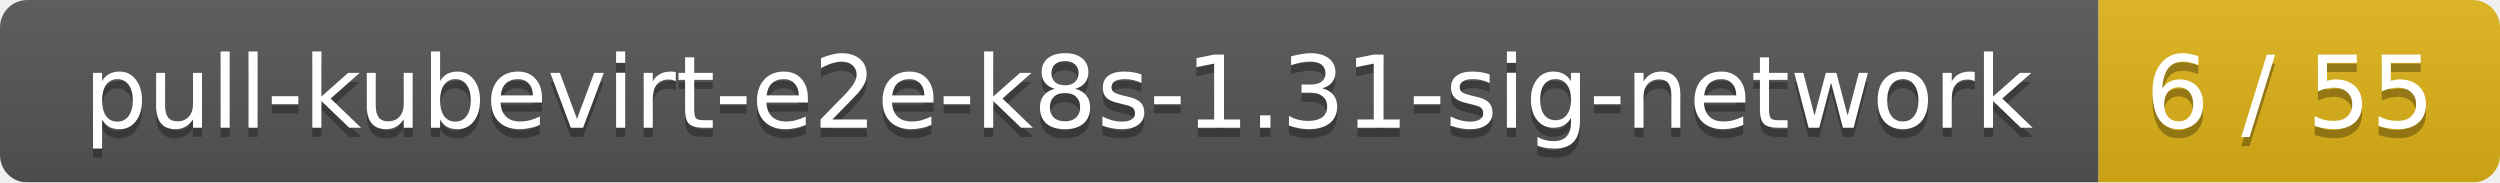
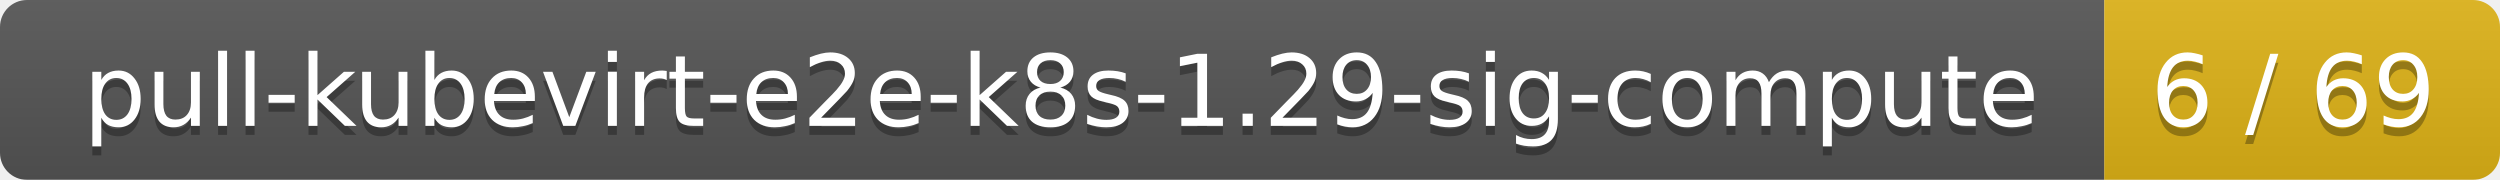
- <svg xmlns="http://www.w3.org/2000/svg" width="274" height="20">
+ <svg xmlns="http://www.w3.org/2000/svg" width="278" height="20">
  <linearGradient id="smooth" x2="0" y2="100%">
    <stop offset="0" stop-color="#bbb" stop-opacity=".1" />
    <stop offset="1" stop-opacity=".1" />
  </linearGradient>
  <mask id="round">
-     <rect width="274" height="20" rx="3" fill="#fff" />
+     <rect width="278" height="20" rx="3" fill="#fff" />
  </mask>
  <g mask="url(#round)">
-     <rect width="230" height="20" fill="#555" />
-     <rect x="230" width="44" height="20" fill="#dfb317" />
-     <rect width="274" height="20" fill="url(#smooth)" />
+     <rect width="234" height="20" fill="#555" />
+     <rect x="234" width="44" height="20" fill="#dfb317" />
+     <rect width="278" height="20" fill="url(#smooth)" />
  </g>
  <g fill="#fff" text-anchor="middle" font-family="DejaVu Sans,Verdana,Geneva,sans-serif" font-size="11">
-     <text x="116" y="15" fill="#010101" fill-opacity=".3">pull-kubevirt-e2e-k8s-1.31-sig-network</text>
-     <text x="116" y="14">pull-kubevirt-e2e-k8s-1.31-sig-network</text>
-     <text x="251" y="15" fill="#010101" fill-opacity=".3">6 / 55</text>
-     <text x="251" y="14">6 / 55</text>
+     <text x="118" y="15" fill="#010101" fill-opacity=".3">pull-kubevirt-e2e-k8s-1.29-sig-compute</text>
+     <text x="118" y="14">pull-kubevirt-e2e-k8s-1.29-sig-compute</text>
+     <text x="255" y="15" fill="#010101" fill-opacity=".3">6 / 69</text>
+     <text x="255" y="14">6 / 69</text>
  </g>
</svg>
